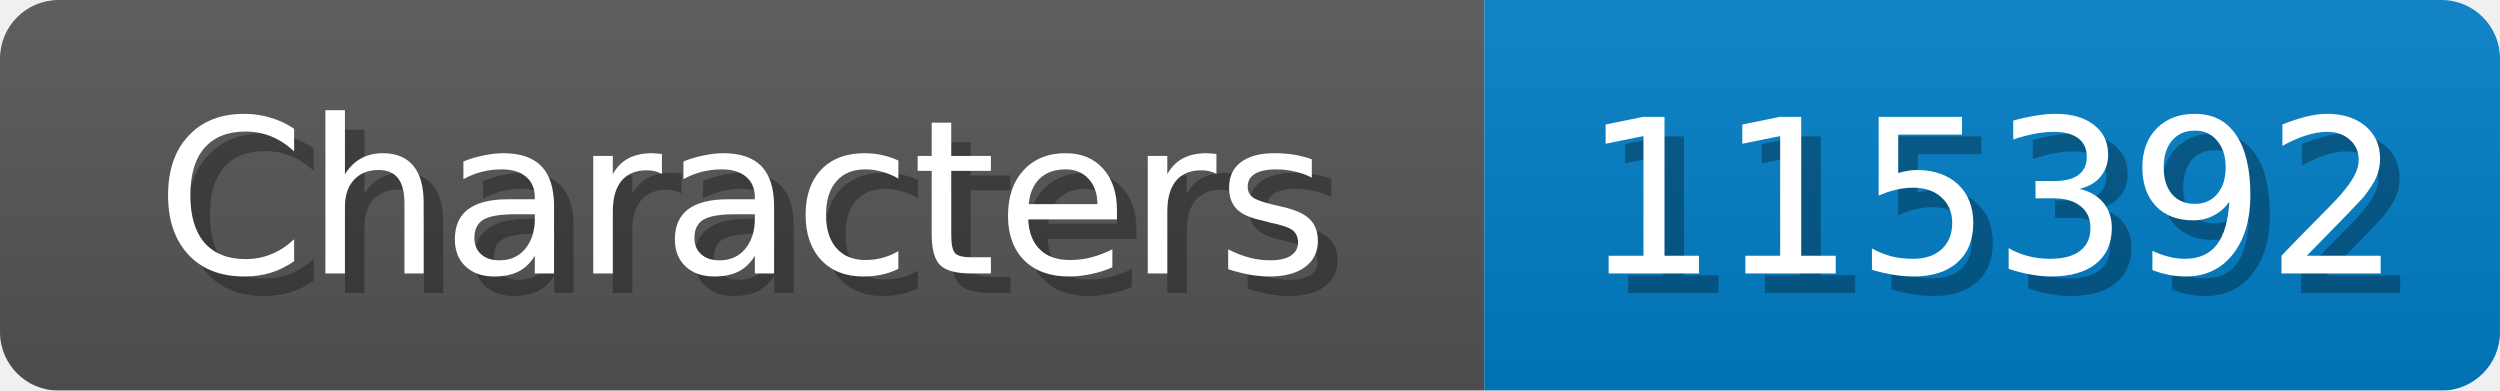
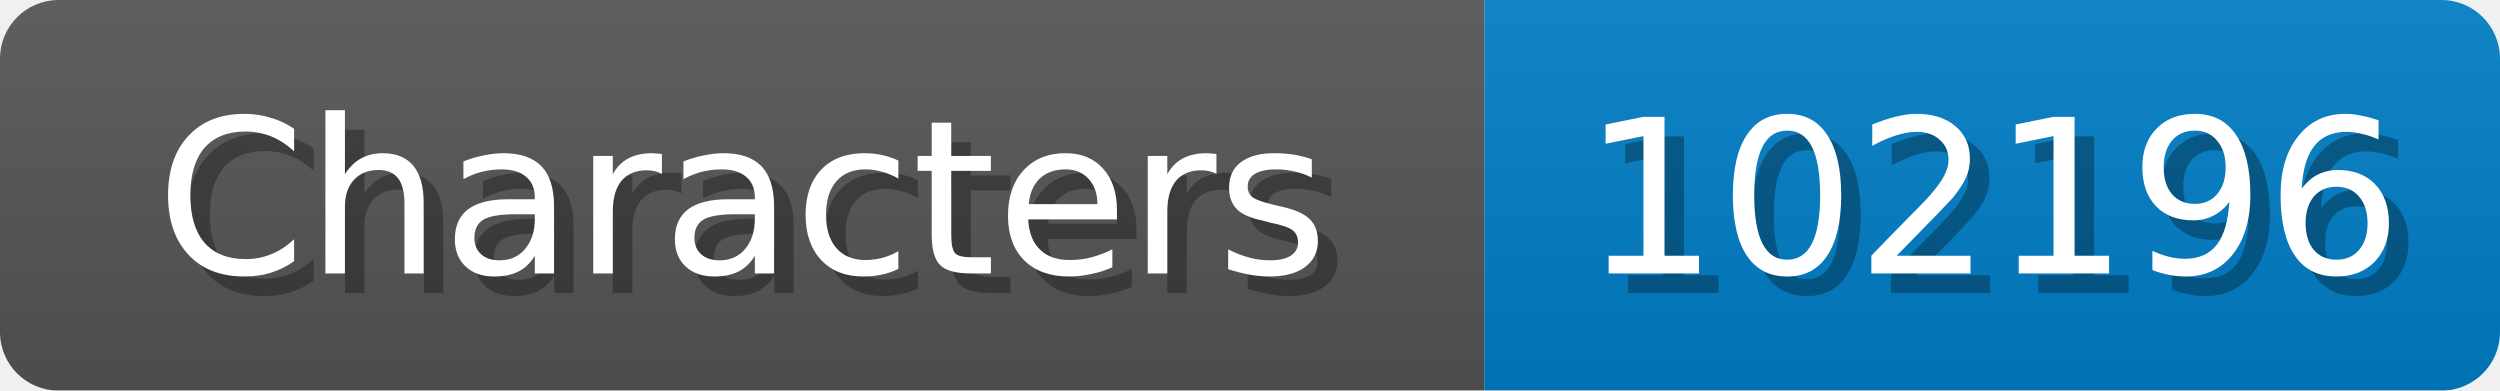
<svg xmlns="http://www.w3.org/2000/svg" width="128" height="20">
  <linearGradient id="b" x2="0" y2="100%">
    <stop offset="0" stop-color="#bbb" stop-opacity=".1" />
    <stop offset="1" stop-opacity=".1" />
  </linearGradient>
  <mask id="anybadge_1">
    <rect width="128" height="20" rx="3" fill="#fff" />
  </mask>
  <g mask="url(#anybadge_1)">
    <path fill="#555" d="M0 0h76v20H0z" />
    <path fill="#007ec6" d="M76 0h52v20H76z" />
    <path fill="url(#b)" d="M0 0h128v20H0z" />
  </g>
  <g fill="#fff" text-anchor="middle" font-family="DejaVu Sans,Verdana,Geneva,sans-serif" font-size="11">
    <text x="39.0" y="15" fill="#010101" fill-opacity=".3">Characters</text>
    <text x="38.0" y="14">Characters</text>
  </g>
  <g fill="#fff" text-anchor="middle" font-family="DejaVu Sans,Verdana,Geneva,sans-serif" font-size="11">
-     <text x="103.0" y="15" fill="#010101" fill-opacity=".3">115392</text>
-     <text x="102.0" y="14">115392</text>
+     <text x="103.0" y="15" fill="#010101" fill-opacity=".3">102196</text>
+     <text x="102.0" y="14">102196</text>
  </g>
</svg>
